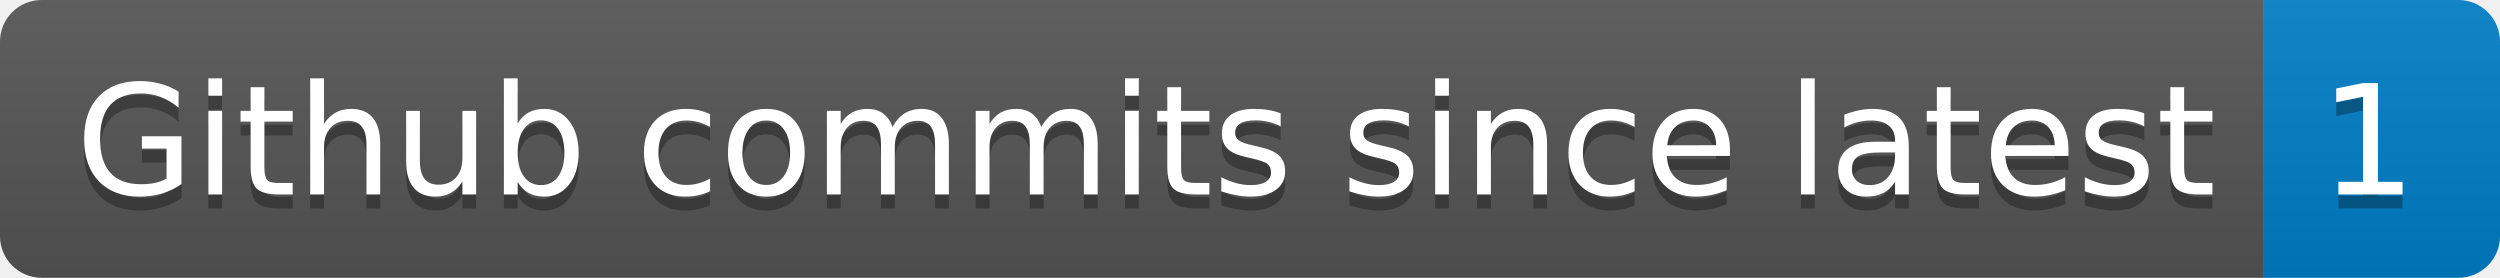
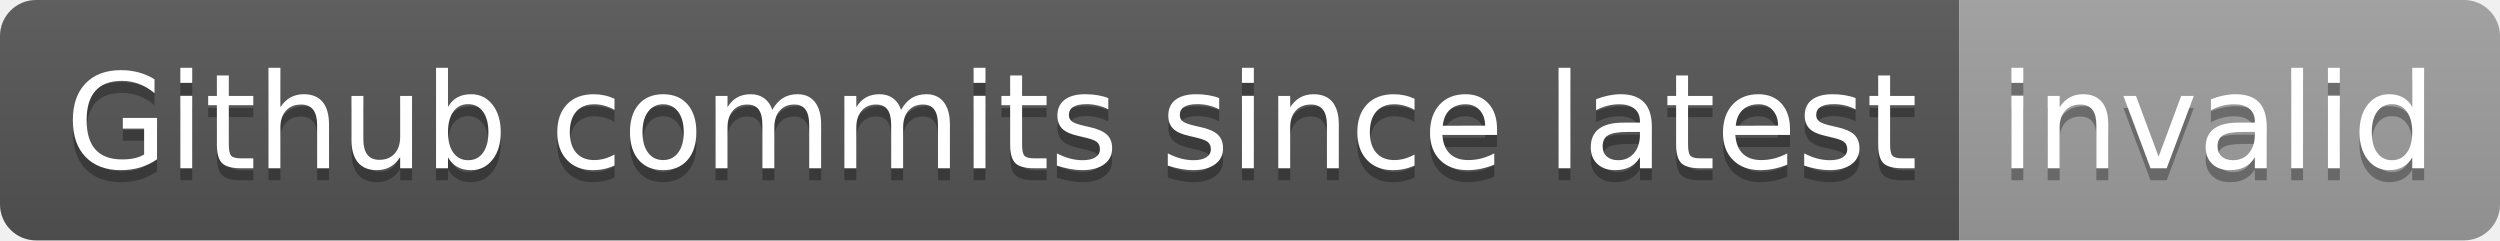
- <svg xmlns="http://www.w3.org/2000/svg" width="180" height="20" role="img" aria-label="Github commits since latest: 1">
+ <svg xmlns="http://www.w3.org/2000/svg" width="208" height="20" role="img" aria-label="Github commits since latest: invalid">
  <linearGradient id="s" x2="0" y2="100%">
    <stop offset="0" stop-color="#bbb" stop-opacity=".1" />
    <stop offset="1" stop-opacity=".1" />
  </linearGradient>
  <clipPath id="r">
-     <rect width="180" height="20" rx="3" fill="#fff" />
+     <rect width="208" height="20" rx="3" fill="#fff" />
  </clipPath>
  <g clip-path="url(#r)">
    <rect width="163" height="20" fill="#555" />
-     <rect x="163" width="17" height="20" fill="#007ec6" />
-     <rect width="180" height="20" fill="url(#s)" />
+     <rect x="163" width="45" height="20" fill="#9f9f9f" />
+     <rect width="208" height="20" fill="url(#s)" />
  </g>
  <g fill="#fff" text-anchor="middle" font-family="Verdana,Geneva,DejaVu Sans,sans-serif" text-rendering="geometricPrecision" font-size="110">
    <text aria-hidden="true" x="825" y="150" fill="#010101" fill-opacity=".3" transform="scale(.1)" textLength="1530">Github commits since latest</text>
    <text x="825" y="140" transform="scale(.1)" fill="#fff" textLength="1530">Github commits since latest</text>
-     <text aria-hidden="true" x="1705" y="150" fill="#010101" fill-opacity=".3" transform="scale(.1)" textLength="70">1</text>
-     <text x="1705" y="140" transform="scale(.1)" fill="#fff" textLength="70">1</text>
+     <text aria-hidden="true" x="1845" y="150" fill="#010101" fill-opacity=".3" transform="scale(.1)" textLength="350">invalid</text>
+     <text x="1845" y="140" transform="scale(.1)" fill="#fff" textLength="350">invalid</text>
  </g>
</svg>
